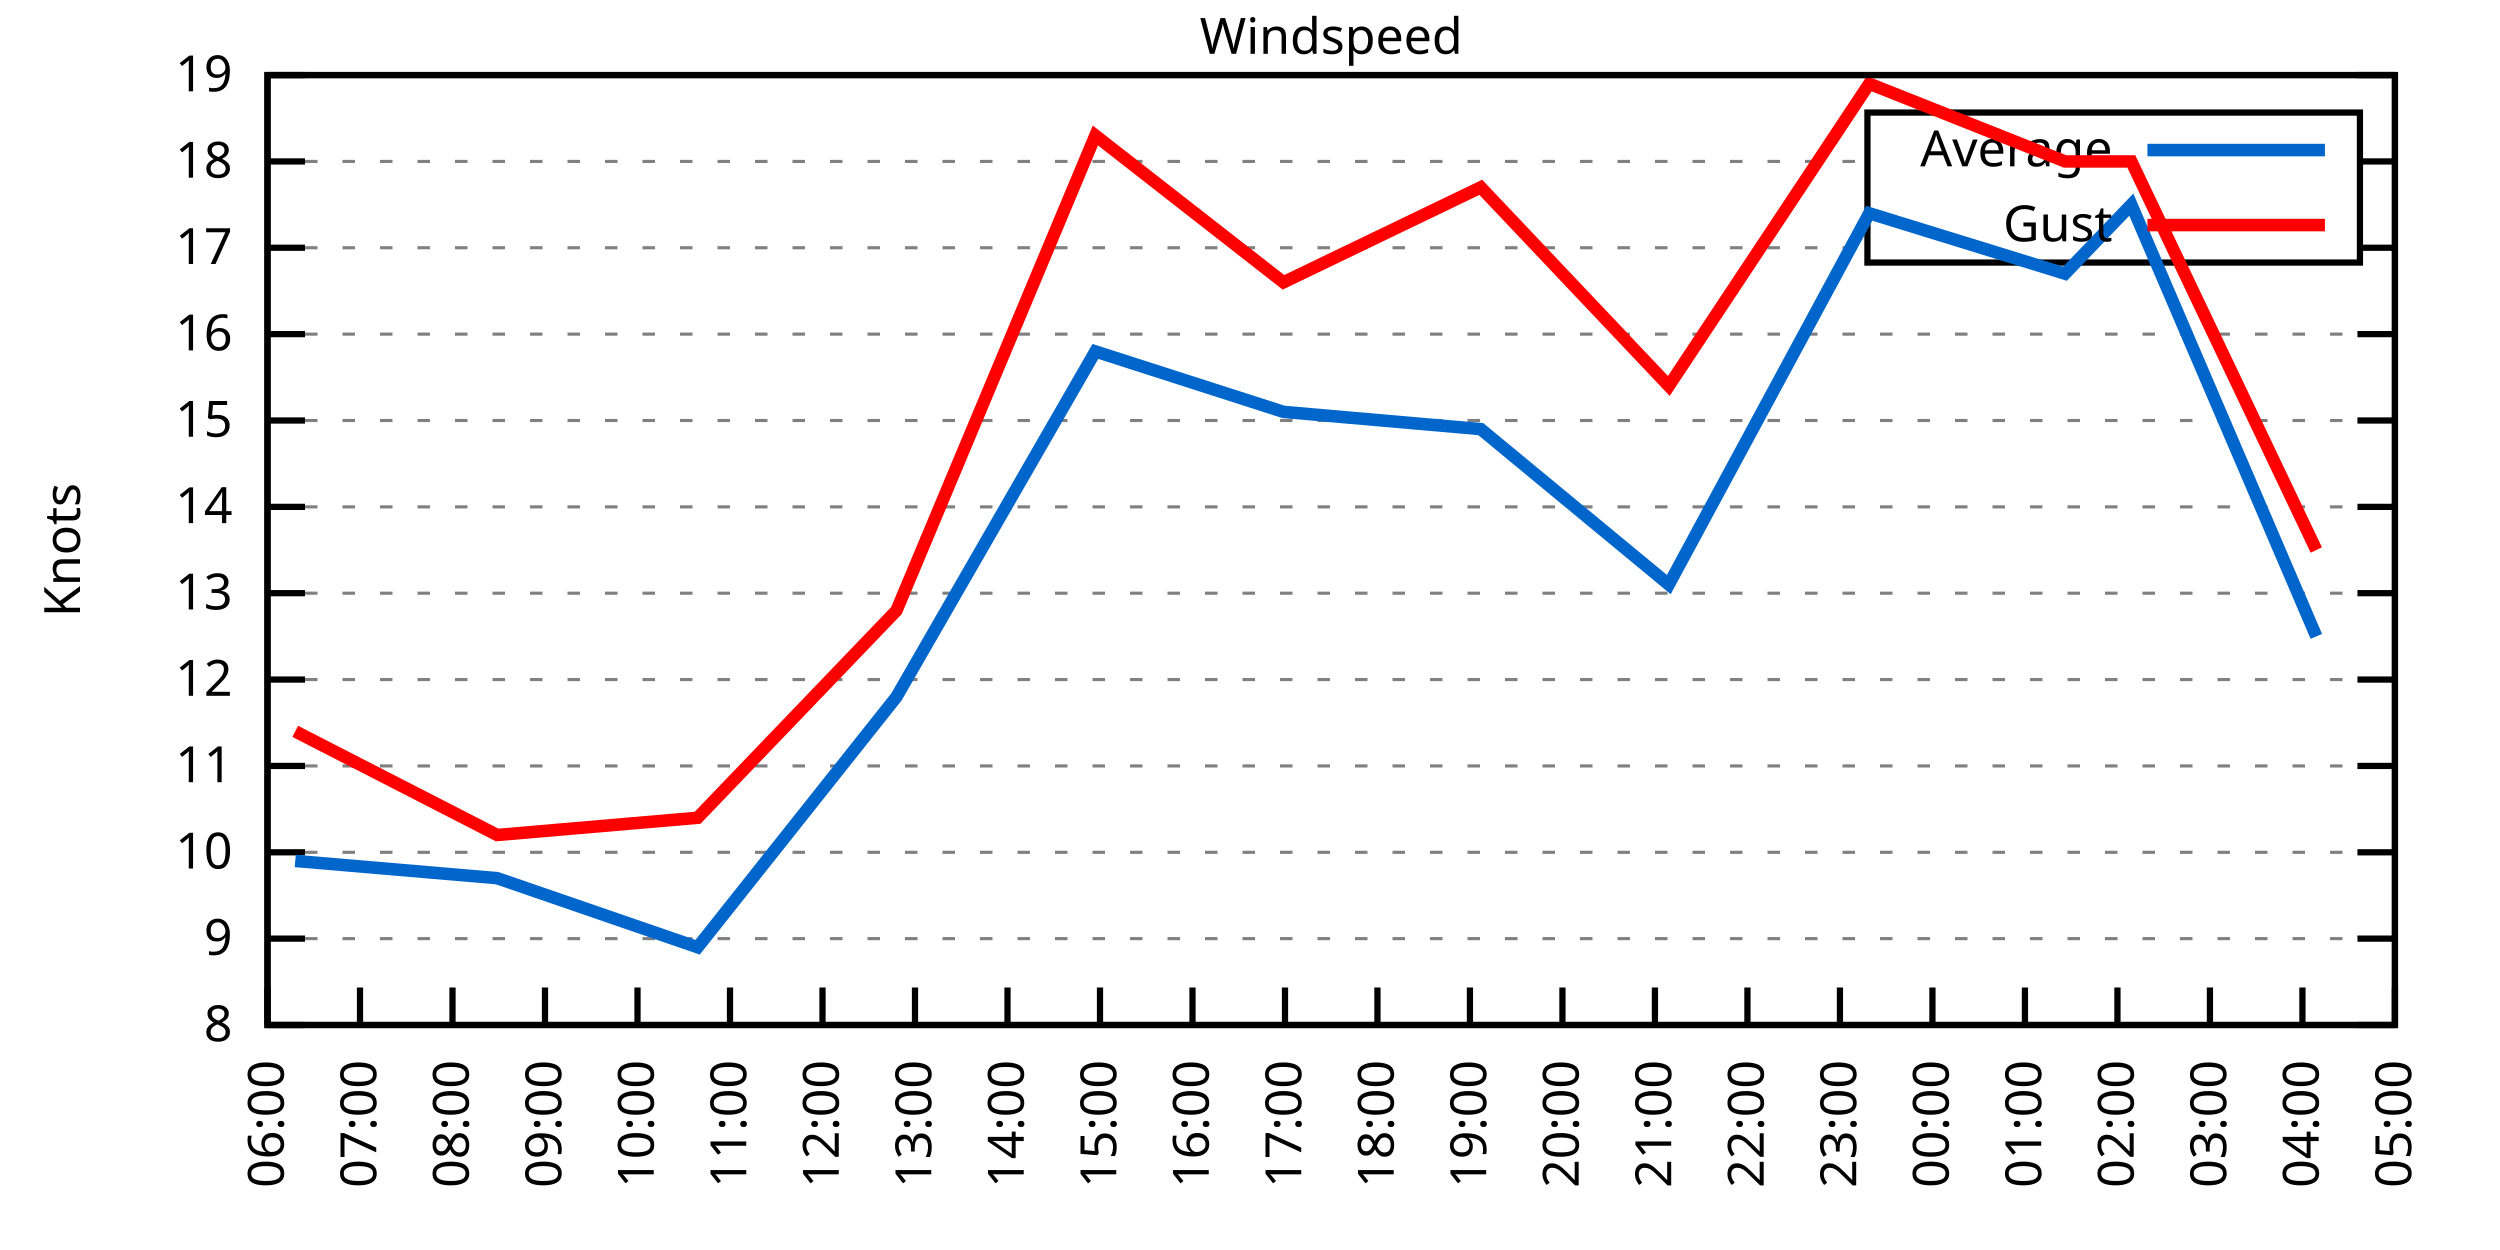
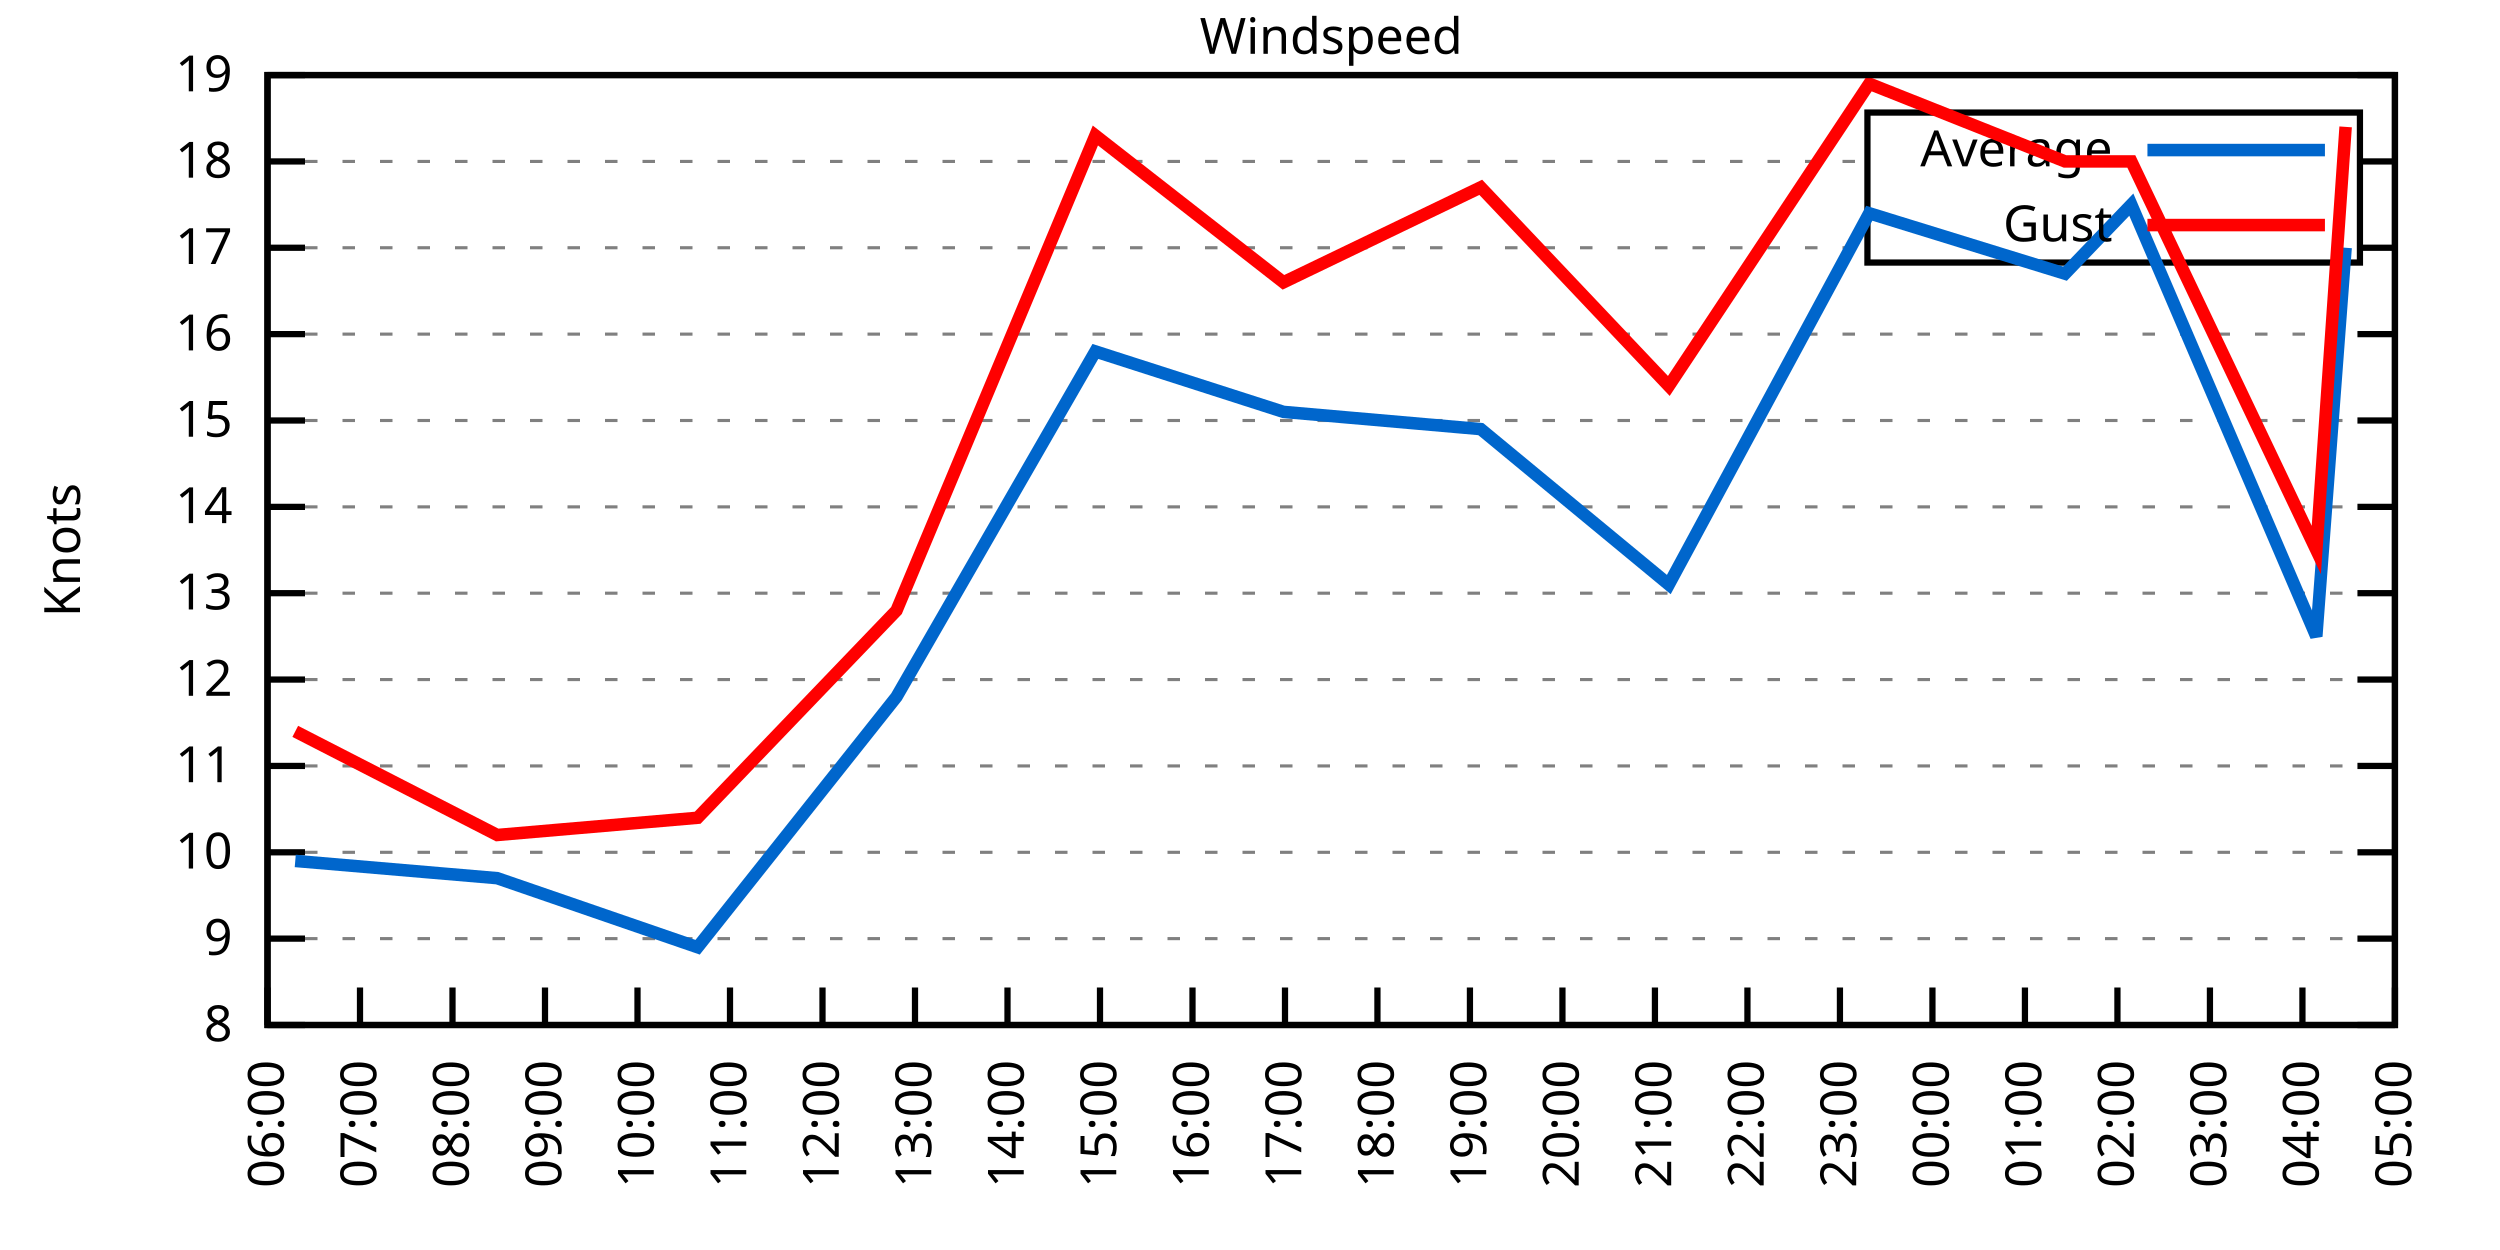
<svg xmlns="http://www.w3.org/2000/svg" xmlns:xlink="http://www.w3.org/1999/xlink" width="400" height="200" viewBox="0 0 400 200">
  <g id="gnuplot_canvas">
    <rect x="0" y="0" width="400" height="200" fill="none" />
    <defs>
      <circle id="gpDot" r="0.5" stroke-width="0.5" stroke="currentColor" />
      <path id="gpPt0" stroke-width="0.333" stroke="currentColor" d="M-1,0 h2 M0,-1 v2" />
      <path id="gpPt1" stroke-width="0.333" stroke="currentColor" d="M-1,-1 L1,1 M1,-1 L-1,1" />
      <path id="gpPt2" stroke-width="0.333" stroke="currentColor" d="M-1,0 L1,0 M0,-1 L0,1 M-1,-1 L1,1 M-1,1 L1,-1" />
      <rect id="gpPt3" stroke-width="0.333" stroke="currentColor" x="-1" y="-1" width="2" height="2" />
      <rect id="gpPt4" stroke-width="0.333" stroke="currentColor" fill="currentColor" x="-1" y="-1" width="2" height="2" />
      <circle id="gpPt5" stroke-width="0.333" stroke="currentColor" cx="0" cy="0" r="1" />
      <use xlink:href="#gpPt5" id="gpPt6" fill="currentColor" stroke="none" />
      <path id="gpPt7" stroke-width="0.333" stroke="currentColor" d="M0,-1.33 L-1.33,0.67 L1.33,0.67 z" />
      <use xlink:href="#gpPt7" id="gpPt8" fill="currentColor" stroke="none" />
      <use xlink:href="#gpPt7" id="gpPt9" stroke="currentColor" transform="rotate(180)" />
      <use xlink:href="#gpPt9" id="gpPt10" fill="currentColor" stroke="none" />
      <use xlink:href="#gpPt3" id="gpPt11" stroke="currentColor" transform="rotate(45)" />
      <use xlink:href="#gpPt11" id="gpPt12" fill="currentColor" stroke="none" />
      <path id="gpPt13" stroke-width="0.333" stroke="currentColor" d="M0,1.330 L1.265,0.411 L0.782,-1.067 L-0.782,-1.076 L-1.265,0.411 z" />
      <use xlink:href="#gpPt13" id="gpPt14" fill="currentColor" stroke="none" />
      <filter id="textbox" filterUnits="objectBoundingBox" x="0" y="0" height="1" width="1">
        <feFlood flood-color="white" flood-opacity="1" result="bgnd" />
        <feComposite in="SourceGraphic" in2="bgnd" operator="atop" />
      </filter>
      <filter id="greybox" filterUnits="objectBoundingBox" x="0" y="0" height="1" width="1">
        <feFlood flood-color="lightgrey" flood-opacity="1" result="grey" />
        <feComposite in="SourceGraphic" in2="grey" operator="atop" />
      </filter>
    </defs>
    <g fill="none" color="white" stroke="currentColor" stroke-width="1.00" stroke-linecap="butt" stroke-linejoin="miter">
</g>
    <g fill="none" color="black" stroke="currentColor" stroke-width="1.00" stroke-linecap="butt" stroke-linejoin="miter">
      <g stroke="none" shape-rendering="crispEdges">
        <polygon fill="rgb(255, 255, 255)" points="42.80,164.00 383.18,164.00 383.18,12.02 42.80,12.02 " />
      </g>
    </g>
    <g fill="none" color="black" stroke="currentColor" stroke-width="1.00" stroke-linecap="butt" stroke-linejoin="miter">
</g>
    <g fill="none" color="black" stroke="black" stroke-width="0.50" stroke-linecap="butt" stroke-linejoin="miter">
</g>
    <g fill="none" color="gray" stroke="currentColor" stroke-width="0.50" stroke-linecap="butt" stroke-linejoin="miter">
      <path stroke="gray" stroke-dasharray="2,4" class="gridline" d="M42.80,164.00 L383.19,164.00  " />
    </g>
    <g fill="none" color="gray" stroke="gray" stroke-width="1.00" stroke-linecap="butt" stroke-linejoin="miter">
</g>
    <g fill="none" color="black" stroke="currentColor" stroke-width="1.00" stroke-linecap="butt" stroke-linejoin="miter">
      <path stroke="black" d="M42.80,164.00 L48.80,164.00 M383.19,164.00 L377.19,164.00  " />
      <g transform="translate(37.20,166.60)" stroke="none" fill="black" font-family="Sans" font-size="8.00" text-anchor="end">
        <text>
          <tspan font-family="Sans"> 8</tspan>
        </text>
      </g>
    </g>
    <g fill="none" color="black" stroke="currentColor" stroke-width="1.00" stroke-linecap="butt" stroke-linejoin="miter">
</g>
    <g fill="none" color="black" stroke="black" stroke-width="0.50" stroke-linecap="butt" stroke-linejoin="miter">
</g>
    <g fill="none" color="gray" stroke="currentColor" stroke-width="0.50" stroke-linecap="butt" stroke-linejoin="miter">
      <path stroke="gray" stroke-dasharray="2,4" class="gridline" d="M42.80,150.18 L383.19,150.18  " />
    </g>
    <g fill="none" color="gray" stroke="gray" stroke-width="1.00" stroke-linecap="butt" stroke-linejoin="miter">
</g>
    <g fill="none" color="black" stroke="currentColor" stroke-width="1.00" stroke-linecap="butt" stroke-linejoin="miter">
      <path stroke="black" d="M42.80,150.18 L48.80,150.18 M383.19,150.18 L377.19,150.18  " />
      <g transform="translate(37.20,152.78)" stroke="none" fill="black" font-family="Sans" font-size="8.00" text-anchor="end">
        <text>
          <tspan font-family="Sans"> 9</tspan>
        </text>
      </g>
    </g>
    <g fill="none" color="black" stroke="currentColor" stroke-width="1.00" stroke-linecap="butt" stroke-linejoin="miter">
</g>
    <g fill="none" color="black" stroke="black" stroke-width="0.50" stroke-linecap="butt" stroke-linejoin="miter">
</g>
    <g fill="none" color="gray" stroke="currentColor" stroke-width="0.50" stroke-linecap="butt" stroke-linejoin="miter">
      <path stroke="gray" stroke-dasharray="2,4" class="gridline" d="M42.80,136.37 L383.19,136.37  " />
    </g>
    <g fill="none" color="gray" stroke="gray" stroke-width="1.00" stroke-linecap="butt" stroke-linejoin="miter">
</g>
    <g fill="none" color="black" stroke="currentColor" stroke-width="1.00" stroke-linecap="butt" stroke-linejoin="miter">
      <path stroke="black" d="M42.80,136.37 L48.80,136.37 M383.19,136.37 L377.19,136.37  " />
      <g transform="translate(37.20,138.97)" stroke="none" fill="black" font-family="Sans" font-size="8.00" text-anchor="end">
        <text>
          <tspan font-family="Sans"> 10</tspan>
        </text>
      </g>
    </g>
    <g fill="none" color="black" stroke="currentColor" stroke-width="1.00" stroke-linecap="butt" stroke-linejoin="miter">
</g>
    <g fill="none" color="black" stroke="black" stroke-width="0.50" stroke-linecap="butt" stroke-linejoin="miter">
</g>
    <g fill="none" color="gray" stroke="currentColor" stroke-width="0.50" stroke-linecap="butt" stroke-linejoin="miter">
      <path stroke="gray" stroke-dasharray="2,4" class="gridline" d="M42.80,122.55 L383.19,122.55  " />
    </g>
    <g fill="none" color="gray" stroke="gray" stroke-width="1.00" stroke-linecap="butt" stroke-linejoin="miter">
</g>
    <g fill="none" color="black" stroke="currentColor" stroke-width="1.00" stroke-linecap="butt" stroke-linejoin="miter">
      <path stroke="black" d="M42.80,122.55 L48.80,122.55 M383.19,122.55 L377.19,122.55  " />
      <g transform="translate(37.20,125.15)" stroke="none" fill="black" font-family="Sans" font-size="8.00" text-anchor="end">
        <text>
          <tspan font-family="Sans"> 11</tspan>
        </text>
      </g>
    </g>
    <g fill="none" color="black" stroke="currentColor" stroke-width="1.00" stroke-linecap="butt" stroke-linejoin="miter">
</g>
    <g fill="none" color="black" stroke="black" stroke-width="0.50" stroke-linecap="butt" stroke-linejoin="miter">
</g>
    <g fill="none" color="gray" stroke="currentColor" stroke-width="0.50" stroke-linecap="butt" stroke-linejoin="miter">
      <path stroke="gray" stroke-dasharray="2,4" class="gridline" d="M42.80,108.73 L383.19,108.73  " />
    </g>
    <g fill="none" color="gray" stroke="gray" stroke-width="1.00" stroke-linecap="butt" stroke-linejoin="miter">
</g>
    <g fill="none" color="black" stroke="currentColor" stroke-width="1.00" stroke-linecap="butt" stroke-linejoin="miter">
      <path stroke="black" d="M42.80,108.73 L48.80,108.73 M383.19,108.73 L377.19,108.73  " />
      <g transform="translate(37.20,111.33)" stroke="none" fill="black" font-family="Sans" font-size="8.00" text-anchor="end">
        <text>
          <tspan font-family="Sans"> 12</tspan>
        </text>
      </g>
    </g>
    <g fill="none" color="black" stroke="currentColor" stroke-width="1.00" stroke-linecap="butt" stroke-linejoin="miter">
</g>
    <g fill="none" color="black" stroke="black" stroke-width="0.50" stroke-linecap="butt" stroke-linejoin="miter">
</g>
    <g fill="none" color="gray" stroke="currentColor" stroke-width="0.50" stroke-linecap="butt" stroke-linejoin="miter">
      <path stroke="gray" stroke-dasharray="2,4" class="gridline" d="M42.80,94.91 L383.19,94.91  " />
    </g>
    <g fill="none" color="gray" stroke="gray" stroke-width="1.00" stroke-linecap="butt" stroke-linejoin="miter">
</g>
    <g fill="none" color="black" stroke="currentColor" stroke-width="1.00" stroke-linecap="butt" stroke-linejoin="miter">
      <path stroke="black" d="M42.80,94.91 L48.80,94.91 M383.19,94.91 L377.19,94.91  " />
      <g transform="translate(37.20,97.51)" stroke="none" fill="black" font-family="Sans" font-size="8.00" text-anchor="end">
        <text>
          <tspan font-family="Sans"> 13</tspan>
        </text>
      </g>
    </g>
    <g fill="none" color="black" stroke="currentColor" stroke-width="1.00" stroke-linecap="butt" stroke-linejoin="miter">
</g>
    <g fill="none" color="black" stroke="black" stroke-width="0.50" stroke-linecap="butt" stroke-linejoin="miter">
</g>
    <g fill="none" color="gray" stroke="currentColor" stroke-width="0.50" stroke-linecap="butt" stroke-linejoin="miter">
      <path stroke="gray" stroke-dasharray="2,4" class="gridline" d="M42.80,81.10 L383.19,81.10  " />
    </g>
    <g fill="none" color="gray" stroke="gray" stroke-width="1.00" stroke-linecap="butt" stroke-linejoin="miter">
</g>
    <g fill="none" color="black" stroke="currentColor" stroke-width="1.00" stroke-linecap="butt" stroke-linejoin="miter">
      <path stroke="black" d="M42.80,81.10 L48.80,81.10 M383.19,81.10 L377.19,81.10  " />
      <g transform="translate(37.20,83.70)" stroke="none" fill="black" font-family="Sans" font-size="8.00" text-anchor="end">
        <text>
          <tspan font-family="Sans"> 14</tspan>
        </text>
      </g>
    </g>
    <g fill="none" color="black" stroke="currentColor" stroke-width="1.00" stroke-linecap="butt" stroke-linejoin="miter">
</g>
    <g fill="none" color="black" stroke="black" stroke-width="0.50" stroke-linecap="butt" stroke-linejoin="miter">
</g>
    <g fill="none" color="gray" stroke="currentColor" stroke-width="0.50" stroke-linecap="butt" stroke-linejoin="miter">
      <path stroke="gray" stroke-dasharray="2,4" class="gridline" d="M42.80,67.28 L383.19,67.28  " />
    </g>
    <g fill="none" color="gray" stroke="gray" stroke-width="1.00" stroke-linecap="butt" stroke-linejoin="miter">
</g>
    <g fill="none" color="black" stroke="currentColor" stroke-width="1.00" stroke-linecap="butt" stroke-linejoin="miter">
      <path stroke="black" d="M42.80,67.28 L48.80,67.28 M383.19,67.28 L377.19,67.28  " />
      <g transform="translate(37.20,69.88)" stroke="none" fill="black" font-family="Sans" font-size="8.00" text-anchor="end">
        <text>
          <tspan font-family="Sans"> 15</tspan>
        </text>
      </g>
    </g>
    <g fill="none" color="black" stroke="currentColor" stroke-width="1.00" stroke-linecap="butt" stroke-linejoin="miter">
</g>
    <g fill="none" color="black" stroke="black" stroke-width="0.50" stroke-linecap="butt" stroke-linejoin="miter">
</g>
    <g fill="none" color="gray" stroke="currentColor" stroke-width="0.50" stroke-linecap="butt" stroke-linejoin="miter">
      <path stroke="gray" stroke-dasharray="2,4" class="gridline" d="M42.80,53.46 L383.19,53.46  " />
    </g>
    <g fill="none" color="gray" stroke="gray" stroke-width="1.00" stroke-linecap="butt" stroke-linejoin="miter">
</g>
    <g fill="none" color="black" stroke="currentColor" stroke-width="1.00" stroke-linecap="butt" stroke-linejoin="miter">
      <path stroke="black" d="M42.80,53.46 L48.80,53.46 M383.19,53.46 L377.19,53.46  " />
      <g transform="translate(37.20,56.06)" stroke="none" fill="black" font-family="Sans" font-size="8.00" text-anchor="end">
        <text>
          <tspan font-family="Sans"> 16</tspan>
        </text>
      </g>
    </g>
    <g fill="none" color="black" stroke="currentColor" stroke-width="1.00" stroke-linecap="butt" stroke-linejoin="miter">
</g>
    <g fill="none" color="black" stroke="black" stroke-width="0.50" stroke-linecap="butt" stroke-linejoin="miter">
</g>
    <g fill="none" color="gray" stroke="currentColor" stroke-width="0.50" stroke-linecap="butt" stroke-linejoin="miter">
      <path stroke="gray" stroke-dasharray="2,4" class="gridline" d="M42.80,39.64 L298.79,39.64 M377.59,39.64 L383.19,39.64  " />
    </g>
    <g fill="none" color="gray" stroke="gray" stroke-width="1.00" stroke-linecap="butt" stroke-linejoin="miter">
</g>
    <g fill="none" color="black" stroke="currentColor" stroke-width="1.00" stroke-linecap="butt" stroke-linejoin="miter">
      <path stroke="black" d="M42.80,39.64 L48.80,39.64 M383.19,39.64 L377.19,39.64  " />
      <g transform="translate(37.20,42.24)" stroke="none" fill="black" font-family="Sans" font-size="8.00" text-anchor="end">
        <text>
          <tspan font-family="Sans"> 17</tspan>
        </text>
      </g>
    </g>
    <g fill="none" color="black" stroke="currentColor" stroke-width="1.00" stroke-linecap="butt" stroke-linejoin="miter">
</g>
    <g fill="none" color="black" stroke="black" stroke-width="0.50" stroke-linecap="butt" stroke-linejoin="miter">
</g>
    <g fill="none" color="gray" stroke="currentColor" stroke-width="0.50" stroke-linecap="butt" stroke-linejoin="miter">
      <path stroke="gray" stroke-dasharray="2,4" class="gridline" d="M42.80,25.83 L298.79,25.83 M377.59,25.83 L383.19,25.83  " />
    </g>
    <g fill="none" color="gray" stroke="gray" stroke-width="1.00" stroke-linecap="butt" stroke-linejoin="miter">
</g>
    <g fill="none" color="black" stroke="currentColor" stroke-width="1.00" stroke-linecap="butt" stroke-linejoin="miter">
      <path stroke="black" d="M42.80,25.83 L48.80,25.83 M383.19,25.83 L377.19,25.83  " />
      <g transform="translate(37.20,28.43)" stroke="none" fill="black" font-family="Sans" font-size="8.00" text-anchor="end">
        <text>
          <tspan font-family="Sans"> 18</tspan>
        </text>
      </g>
    </g>
    <g fill="none" color="black" stroke="currentColor" stroke-width="1.00" stroke-linecap="butt" stroke-linejoin="miter">
</g>
    <g fill="none" color="black" stroke="black" stroke-width="0.50" stroke-linecap="butt" stroke-linejoin="miter">
</g>
    <g fill="none" color="gray" stroke="currentColor" stroke-width="0.50" stroke-linecap="butt" stroke-linejoin="miter">
      <path stroke="gray" stroke-dasharray="2,4" class="gridline" d="M42.80,12.01 L383.19,12.01  " />
    </g>
    <g fill="none" color="gray" stroke="gray" stroke-width="1.00" stroke-linecap="butt" stroke-linejoin="miter">
</g>
    <g fill="none" color="black" stroke="currentColor" stroke-width="1.00" stroke-linecap="butt" stroke-linejoin="miter">
      <path stroke="black" d="M42.80,12.01 L48.80,12.01 M383.19,12.01 L377.19,12.01  " />
      <g transform="translate(37.20,14.61)" stroke="none" fill="black" font-family="Sans" font-size="8.00" text-anchor="end">
        <text>
          <tspan font-family="Sans"> 19</tspan>
        </text>
      </g>
    </g>
    <g fill="none" color="black" stroke="currentColor" stroke-width="1.00" stroke-linecap="butt" stroke-linejoin="miter">
      <path stroke="black" d="M42.80,164.00 L42.80,158.00  " />
      <g transform="translate(45.40,169.60) rotate(270.00)" stroke="none" fill="black" font-family="Sans" font-size="8.00" text-anchor="end">
        <text>
          <tspan font-family="Sans">06:00</tspan>
        </text>
      </g>
    </g>
    <g fill="none" color="black" stroke="currentColor" stroke-width="1.00" stroke-linecap="butt" stroke-linejoin="miter">
      <path stroke="black" d="M57.60,164.00 L57.60,158.00  " />
      <g transform="translate(60.20,169.60) rotate(270.00)" stroke="none" fill="black" font-family="Sans" font-size="8.00" text-anchor="end">
        <text>
          <tspan font-family="Sans">07:00</tspan>
        </text>
      </g>
    </g>
    <g fill="none" color="black" stroke="currentColor" stroke-width="1.00" stroke-linecap="butt" stroke-linejoin="miter">
      <path stroke="black" d="M72.40,164.00 L72.40,158.00  " />
      <g transform="translate(75.00,169.60) rotate(270.00)" stroke="none" fill="black" font-family="Sans" font-size="8.00" text-anchor="end">
        <text>
          <tspan font-family="Sans">08:00</tspan>
        </text>
      </g>
    </g>
    <g fill="none" color="black" stroke="currentColor" stroke-width="1.00" stroke-linecap="butt" stroke-linejoin="miter">
      <path stroke="black" d="M87.20,164.00 L87.20,158.00  " />
      <g transform="translate(89.80,169.60) rotate(270.00)" stroke="none" fill="black" font-family="Sans" font-size="8.00" text-anchor="end">
        <text>
          <tspan font-family="Sans">09:00</tspan>
        </text>
      </g>
    </g>
    <g fill="none" color="black" stroke="currentColor" stroke-width="1.00" stroke-linecap="butt" stroke-linejoin="miter">
      <path stroke="black" d="M102.00,164.00 L102.00,158.00  " />
      <g transform="translate(104.60,169.60) rotate(270.00)" stroke="none" fill="black" font-family="Sans" font-size="8.00" text-anchor="end">
        <text>
          <tspan font-family="Sans">10:00</tspan>
        </text>
      </g>
    </g>
    <g fill="none" color="black" stroke="currentColor" stroke-width="1.00" stroke-linecap="butt" stroke-linejoin="miter">
      <path stroke="black" d="M116.80,164.00 L116.80,158.00  " />
      <g transform="translate(119.40,169.60) rotate(270.00)" stroke="none" fill="black" font-family="Sans" font-size="8.00" text-anchor="end">
        <text>
          <tspan font-family="Sans">11:00</tspan>
        </text>
      </g>
    </g>
    <g fill="none" color="black" stroke="currentColor" stroke-width="1.00" stroke-linecap="butt" stroke-linejoin="miter">
      <path stroke="black" d="M131.60,164.00 L131.60,158.00  " />
      <g transform="translate(134.20,169.60) rotate(270.00)" stroke="none" fill="black" font-family="Sans" font-size="8.00" text-anchor="end">
        <text>
          <tspan font-family="Sans">12:00</tspan>
        </text>
      </g>
    </g>
    <g fill="none" color="black" stroke="currentColor" stroke-width="1.00" stroke-linecap="butt" stroke-linejoin="miter">
      <path stroke="black" d="M146.40,164.00 L146.40,158.00  " />
      <g transform="translate(149.00,169.60) rotate(270.00)" stroke="none" fill="black" font-family="Sans" font-size="8.00" text-anchor="end">
        <text>
          <tspan font-family="Sans">13:00</tspan>
        </text>
      </g>
    </g>
    <g fill="none" color="black" stroke="currentColor" stroke-width="1.00" stroke-linecap="butt" stroke-linejoin="miter">
      <path stroke="black" d="M161.20,164.00 L161.20,158.00  " />
      <g transform="translate(163.80,169.60) rotate(270.00)" stroke="none" fill="black" font-family="Sans" font-size="8.00" text-anchor="end">
        <text>
          <tspan font-family="Sans">14:00</tspan>
        </text>
      </g>
    </g>
    <g fill="none" color="black" stroke="currentColor" stroke-width="1.00" stroke-linecap="butt" stroke-linejoin="miter">
      <path stroke="black" d="M176.00,164.00 L176.00,158.00  " />
      <g transform="translate(178.60,169.60) rotate(270.00)" stroke="none" fill="black" font-family="Sans" font-size="8.00" text-anchor="end">
        <text>
          <tspan font-family="Sans">15:00</tspan>
        </text>
      </g>
    </g>
    <g fill="none" color="black" stroke="currentColor" stroke-width="1.00" stroke-linecap="butt" stroke-linejoin="miter">
      <path stroke="black" d="M190.80,164.00 L190.80,158.00  " />
      <g transform="translate(193.40,169.60) rotate(270.00)" stroke="none" fill="black" font-family="Sans" font-size="8.00" text-anchor="end">
        <text>
          <tspan font-family="Sans">16:00</tspan>
        </text>
      </g>
    </g>
    <g fill="none" color="black" stroke="currentColor" stroke-width="1.00" stroke-linecap="butt" stroke-linejoin="miter">
      <path stroke="black" d="M205.60,164.00 L205.60,158.00  " />
      <g transform="translate(208.20,169.60) rotate(270.00)" stroke="none" fill="black" font-family="Sans" font-size="8.00" text-anchor="end">
        <text>
          <tspan font-family="Sans">17:00</tspan>
        </text>
      </g>
    </g>
    <g fill="none" color="black" stroke="currentColor" stroke-width="1.00" stroke-linecap="butt" stroke-linejoin="miter">
      <path stroke="black" d="M220.39,164.00 L220.39,158.00  " />
      <g transform="translate(222.99,169.60) rotate(270.00)" stroke="none" fill="black" font-family="Sans" font-size="8.00" text-anchor="end">
        <text>
          <tspan font-family="Sans">18:00</tspan>
        </text>
      </g>
    </g>
    <g fill="none" color="black" stroke="currentColor" stroke-width="1.00" stroke-linecap="butt" stroke-linejoin="miter">
      <path stroke="black" d="M235.19,164.00 L235.19,158.00  " />
      <g transform="translate(237.79,169.60) rotate(270.00)" stroke="none" fill="black" font-family="Sans" font-size="8.00" text-anchor="end">
        <text>
          <tspan font-family="Sans">19:00</tspan>
        </text>
      </g>
    </g>
    <g fill="none" color="black" stroke="currentColor" stroke-width="1.00" stroke-linecap="butt" stroke-linejoin="miter">
      <path stroke="black" d="M249.99,164.00 L249.99,158.00  " />
      <g transform="translate(252.59,169.60) rotate(270.00)" stroke="none" fill="black" font-family="Sans" font-size="8.00" text-anchor="end">
        <text>
          <tspan font-family="Sans">20:00</tspan>
        </text>
      </g>
    </g>
    <g fill="none" color="black" stroke="currentColor" stroke-width="1.00" stroke-linecap="butt" stroke-linejoin="miter">
      <path stroke="black" d="M264.79,164.00 L264.79,158.00  " />
      <g transform="translate(267.39,169.60) rotate(270.00)" stroke="none" fill="black" font-family="Sans" font-size="8.00" text-anchor="end">
        <text>
          <tspan font-family="Sans">21:00</tspan>
        </text>
      </g>
    </g>
    <g fill="none" color="black" stroke="currentColor" stroke-width="1.00" stroke-linecap="butt" stroke-linejoin="miter">
      <path stroke="black" d="M279.59,164.00 L279.59,158.00  " />
      <g transform="translate(282.19,169.60) rotate(270.00)" stroke="none" fill="black" font-family="Sans" font-size="8.00" text-anchor="end">
        <text>
          <tspan font-family="Sans">22:00</tspan>
        </text>
      </g>
    </g>
    <g fill="none" color="black" stroke="currentColor" stroke-width="1.00" stroke-linecap="butt" stroke-linejoin="miter">
      <path stroke="black" d="M294.39,164.00 L294.39,158.00  " />
      <g transform="translate(296.99,169.60) rotate(270.00)" stroke="none" fill="black" font-family="Sans" font-size="8.00" text-anchor="end">
        <text>
          <tspan font-family="Sans">23:00</tspan>
        </text>
      </g>
    </g>
    <g fill="none" color="black" stroke="currentColor" stroke-width="1.00" stroke-linecap="butt" stroke-linejoin="miter">
      <path stroke="black" d="M309.19,164.00 L309.19,158.00  " />
      <g transform="translate(311.79,169.60) rotate(270.00)" stroke="none" fill="black" font-family="Sans" font-size="8.00" text-anchor="end">
        <text>
          <tspan font-family="Sans">00:00</tspan>
        </text>
      </g>
    </g>
    <g fill="none" color="black" stroke="currentColor" stroke-width="1.00" stroke-linecap="butt" stroke-linejoin="miter">
      <path stroke="black" d="M323.99,164.00 L323.99,158.00  " />
      <g transform="translate(326.59,169.60) rotate(270.00)" stroke="none" fill="black" font-family="Sans" font-size="8.00" text-anchor="end">
        <text>
          <tspan font-family="Sans">01:00</tspan>
        </text>
      </g>
    </g>
    <g fill="none" color="black" stroke="currentColor" stroke-width="1.00" stroke-linecap="butt" stroke-linejoin="miter">
      <path stroke="black" d="M338.79,164.00 L338.79,158.00  " />
      <g transform="translate(341.39,169.60) rotate(270.00)" stroke="none" fill="black" font-family="Sans" font-size="8.00" text-anchor="end">
        <text>
          <tspan font-family="Sans">02:00</tspan>
        </text>
      </g>
    </g>
    <g fill="none" color="black" stroke="currentColor" stroke-width="1.00" stroke-linecap="butt" stroke-linejoin="miter">
      <path stroke="black" d="M353.59,164.00 L353.59,158.00  " />
      <g transform="translate(356.19,169.60) rotate(270.00)" stroke="none" fill="black" font-family="Sans" font-size="8.00" text-anchor="end">
        <text>
          <tspan font-family="Sans">03:00</tspan>
        </text>
      </g>
    </g>
    <g fill="none" color="black" stroke="currentColor" stroke-width="1.00" stroke-linecap="butt" stroke-linejoin="miter">
      <path stroke="black" d="M368.39,164.00 L368.39,158.00  " />
      <g transform="translate(370.99,169.60) rotate(270.00)" stroke="none" fill="black" font-family="Sans" font-size="8.00" text-anchor="end">
        <text>
          <tspan font-family="Sans">04:00</tspan>
        </text>
      </g>
    </g>
    <g fill="none" color="black" stroke="currentColor" stroke-width="1.00" stroke-linecap="butt" stroke-linejoin="miter">
      <path stroke="black" d="M383.19,164.00 L383.19,158.00  " />
      <g transform="translate(385.79,169.60) rotate(270.00)" stroke="none" fill="black" font-family="Sans" font-size="8.00" text-anchor="end">
        <text>
          <tspan font-family="Sans">05:00</tspan>
        </text>
      </g>
    </g>
    <g fill="none" color="black" stroke="currentColor" stroke-width="1.00" stroke-linecap="butt" stroke-linejoin="miter">
</g>
    <g fill="none" color="black" stroke="currentColor" stroke-width="1.00" stroke-linecap="butt" stroke-linejoin="miter">
      <path stroke="black" d="M42.80,12.01 L42.80,164.00 L383.19,164.00 L383.19,12.01 L42.80,12.01 Z  " />
    </g>
    <g fill="none" color="black" stroke="currentColor" stroke-width="1.00" stroke-linecap="butt" stroke-linejoin="miter">
</g>
    <g fill="none" color="black" stroke="currentColor" stroke-width="1.00" stroke-linecap="butt" stroke-linejoin="miter">
      <path stroke="black" d="M298.79,42.01 L298.79,18.01 L377.59,18.01 L377.59,42.01 L298.79,42.01 Z  " />
    </g>
    <g id="Windspeed_plot_1">
      <g fill="none" color="white" stroke="black" stroke-width="2.00" stroke-linecap="butt" stroke-linejoin="miter">
</g>
      <g fill="none" color="black" stroke="currentColor" stroke-width="2.00" stroke-linecap="butt" stroke-linejoin="miter">
        <g transform="translate(337.99,26.61)" stroke="none" fill="black" font-family="Sans" font-size="8.00" text-anchor="end">
          <text>
            <tspan font-family="Sans">Average</tspan>
          </text>
        </g>
      </g>
      <g fill="none" color="black" stroke="currentColor" stroke-width="2.00" stroke-linecap="butt" stroke-linejoin="miter">
-         <path stroke="rgb(  0, 102, 204)" d="M343.59,24.01 L371.99,24.01 M47.24,137.75 L79.55,140.51 L111.62,151.56 L143.44,111.49 L175.26,56.23 L205.35,65.90   L236.92,68.66 L267.01,93.53 L299.08,34.12 L330.40,43.79 L341.01,32.74 L370.61,101.82  " />
+         <path stroke="rgb(  0, 102, 204)" d="M343.59,24.01 L371.99,24.01 M47.24,137.75 L79.55,140.51 L111.62,151.56 L143.44,111.49 L175.26,56.23 L205.35,65.90   L236.92,68.66 L267.01,93.53 L299.08,34.12 L330.40,43.79 L341.01,32.74 L370.61,101.82 L375.30,39.64  " />
      </g>
    </g>
    <g id="Windspeed_plot_2">
      <g fill="none" color="black" stroke="currentColor" stroke-width="2.00" stroke-linecap="butt" stroke-linejoin="miter">
        <g transform="translate(337.99,38.61)" stroke="none" fill="black" font-family="Sans" font-size="8.00" text-anchor="end">
          <text>
            <tspan font-family="Sans">Gust</tspan>
          </text>
        </g>
      </g>
      <g fill="none" color="black" stroke="currentColor" stroke-width="2.00" stroke-linecap="butt" stroke-linejoin="miter">
-         <path stroke="rgb(255,   0,   0)" d="M343.59,36.01 L371.99,36.01 M47.24,117.02 L79.55,133.60 L111.62,130.84 L143.44,97.68 L175.26,21.68 L205.35,45.17   L236.92,29.97 L267.01,61.75 L299.08,13.39 L330.40,25.83 L341.01,25.83 L370.61,88.00  " />
+         <path stroke="rgb(255,   0,   0)" d="M343.59,36.01 L371.99,36.01 M47.24,117.02 L79.55,133.60 L111.62,130.84 L143.44,97.68 L175.26,21.68 L205.35,45.17   L236.92,29.97 L267.01,61.75 L299.08,13.39 L330.40,25.83 L341.01,25.83 L370.61,88.00 L375.30,20.30  " />
      </g>
    </g>
    <g fill="none" color="black" stroke="currentColor" stroke-width="2.00" stroke-linecap="butt" stroke-linejoin="miter">
</g>
    <g fill="none" color="black" stroke="black" stroke-width="1.00" stroke-linecap="butt" stroke-linejoin="miter">
</g>
    <g fill="none" color="black" stroke="currentColor" stroke-width="1.00" stroke-linecap="butt" stroke-linejoin="miter">
      <path stroke="black" d="M42.80,12.01 L42.80,164.00 L383.19,164.00 L383.19,12.01 L42.80,12.01 Z  " />
      <g transform="translate(12.80,88.01) rotate(270.00)" stroke="none" fill="black" font-family="Sans" font-size="8.00" text-anchor="middle">
        <text>
          <tspan font-family="Sans">Knots</tspan>
        </text>
      </g>
    </g>
    <g fill="none" color="black" stroke="currentColor" stroke-width="1.00" stroke-linecap="butt" stroke-linejoin="miter">
</g>
    <g fill="none" color="black" stroke="currentColor" stroke-width="1.00" stroke-linecap="butt" stroke-linejoin="miter">
      <g transform="translate(212.99,8.61)" stroke="none" fill="black" font-family="Sans" font-size="8.00" text-anchor="middle">
        <text>
          <tspan font-family="Sans">Windspeed</tspan>
        </text>
      </g>
    </g>
    <g fill="none" color="black" stroke="currentColor" stroke-width="1.00" stroke-linecap="butt" stroke-linejoin="miter">
</g>
  </g>
</svg>
